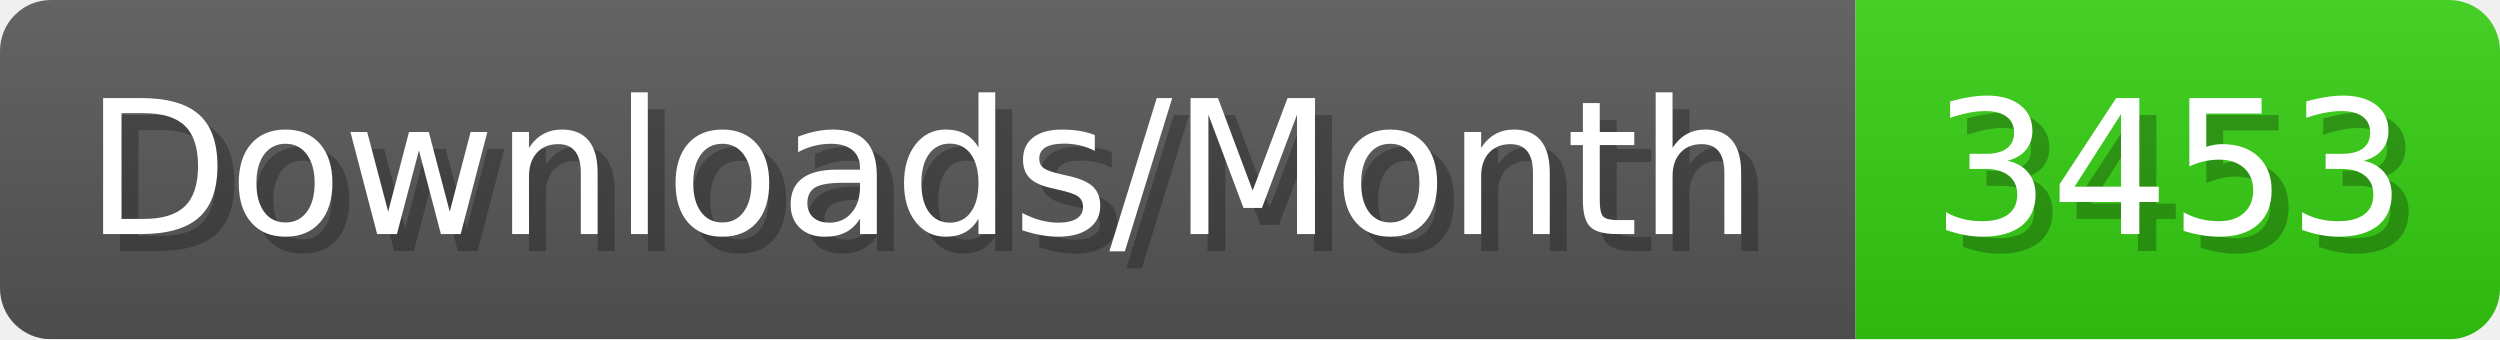
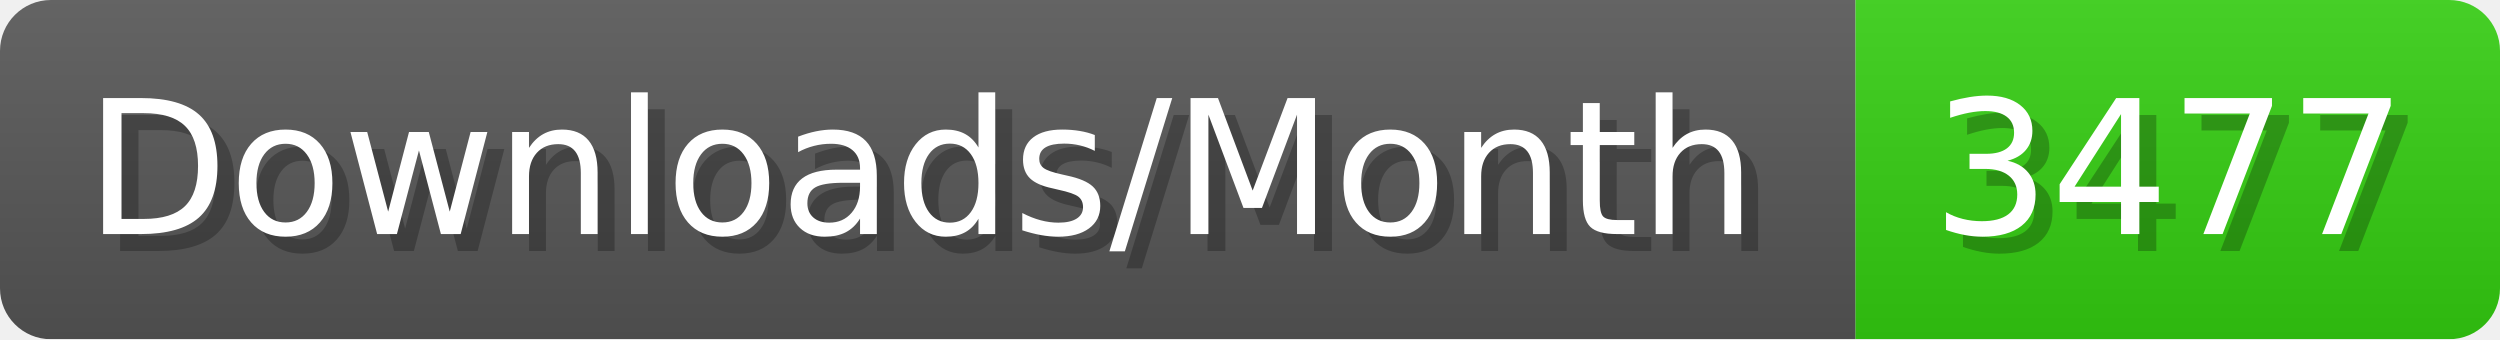
- <svg xmlns="http://www.w3.org/2000/svg" width="147.4" height="20" viewBox="0 0 1474 200" role="img" aria-label="Downloads/Month: 3453">
+ <svg xmlns="http://www.w3.org/2000/svg" width="147.4" height="20" viewBox="0 0 1474 200" role="img" aria-label="Downloads/Month: 3477">
  <linearGradient id="YlXUI" x2="0" y2="100%">
    <stop offset="0" stop-opacity=".1" stop-color="#EEE" />
    <stop offset="1" stop-opacity=".1" />
  </linearGradient>
  <mask id="JHhop">
    <rect width="1474" height="200" rx="30" fill="#FFF" />
  </mask>
  <g mask="url(#JHhop)">
    <rect width="1094" height="200" fill="#555" />
    <rect width="380" height="200" fill="#3C1" x="1094" />
    <rect width="1474" height="200" fill="url(#YlXUI)" />
  </g>
  <g aria-hidden="true" fill="#fff" text-anchor="start" font-family="Verdana,DejaVu Sans,sans-serif" font-size="110">
    <text x="60" y="148" textLength="994" fill="#000" opacity="0.25">Downloads/Month</text>
    <text x="50" y="138" textLength="994">Downloads/Month</text>
-     <text x="1149" y="148" textLength="280" fill="#000" opacity="0.25">3453</text>
-     <text x="1139" y="138" textLength="280">3453</text>
+     <text x="1149" y="148" textLength="280" fill="#000" opacity="0.25">3477</text>
+     <text x="1139" y="138" textLength="280">3477</text>
  </g>
</svg>
